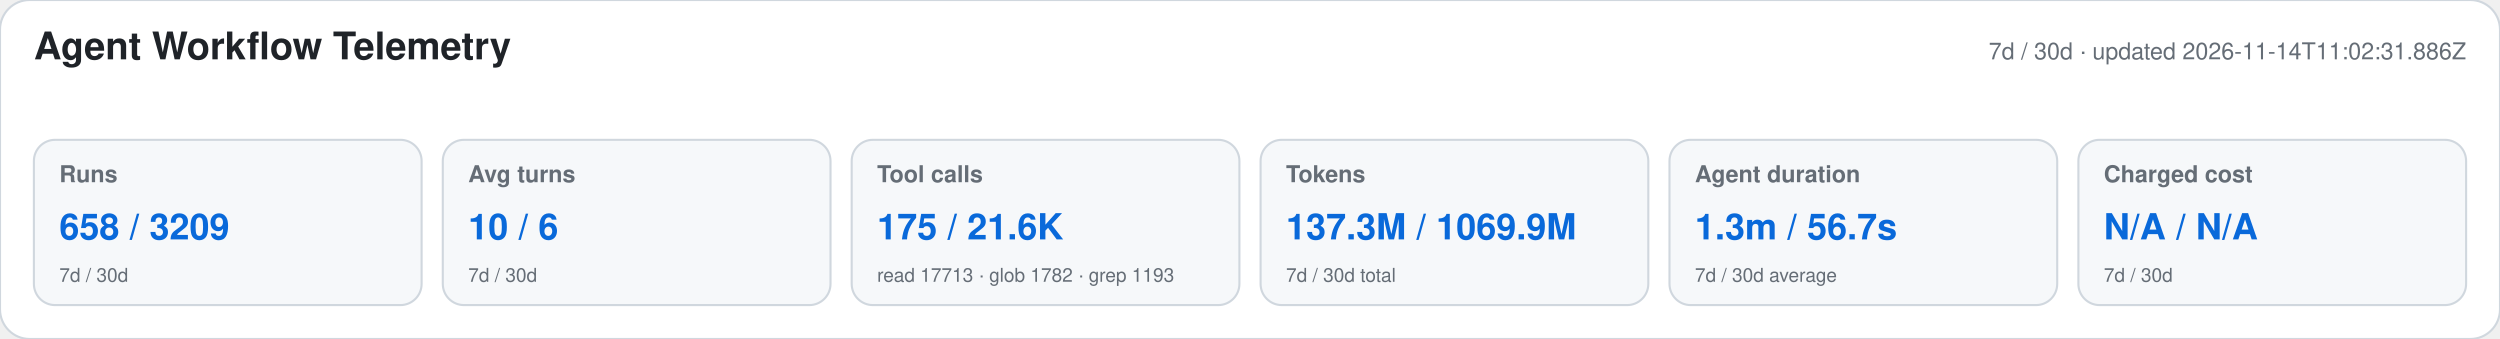
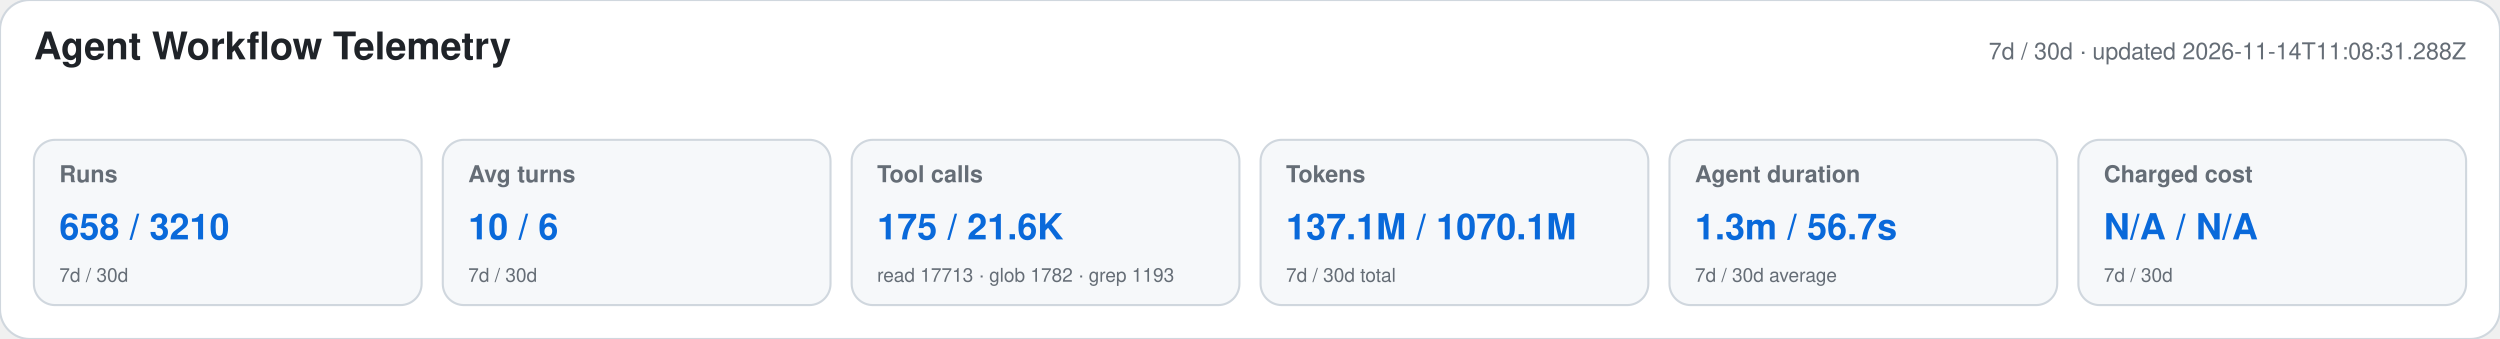
<svg xmlns="http://www.w3.org/2000/svg" width="1180" height="160" viewBox="0 0 1180 160" role="img" aria-labelledby="title desc">
  <style>text{font-family:-apple-system,BlinkMacSystemFont,"Segoe UI",Helvetica,Arial,sans-serif}.heading{font-size:18px;font-weight:650;fill:#1f2328}.meta,.label,.secondary{fill:#656d76}.meta,.label{font-size:11px}.label{font-weight:600}.primary{font-size:17px;font-weight:700;fill:#0969da}.secondary{font-size:9px}</style>
  <rect width="1180" height="160" rx="14" fill="#ffffff" stroke="#d0d7de" />
  <text x="16" y="28" class="heading">Agent Workflow Telemetry</text>
-   <text x="1164" y="28" text-anchor="end" class="meta">7d / 30d · updated 2026-11-14T11:02:31.886Z</text>
+   <text x="1164" y="28" text-anchor="end" class="meta">7d / 30d · updated 2026-11-14T11:08:31.288Z</text>
  <g>
    <rect x="16" y="66" width="183" height="78" rx="10" fill="#f6f8fa" stroke="#d0d7de" />
    <text x="28" y="86" class="label">Runs</text>
-     <text x="28" y="113" class="primary">658 / 3209</text>
+     <text x="28" y="113" class="primary">658 / 3210</text>
    <text x="28" y="133" class="secondary">7d / 30d</text>
  </g>
  <g>
    <rect x="209" y="66" width="183" height="78" rx="10" fill="#f6f8fa" stroke="#d0d7de" />
    <text x="221" y="86" class="label">Avg turns</text>
    <text x="221" y="113" class="primary">10 / 6</text>
    <text x="221" y="133" class="secondary">7d / 30d</text>
  </g>
  <g>
    <rect x="402" y="66" width="183" height="78" rx="10" fill="#f6f8fa" stroke="#d0d7de" />
    <text x="414" y="86" class="label">Tool calls</text>
    <text x="414" y="113" class="primary">175 / 21.6K</text>
    <text x="414" y="133" class="secondary">read 17713 · glob 1782 · grep 1193</text>
  </g>
  <g>
    <rect x="595" y="66" width="183" height="78" rx="10" fill="#f6f8fa" stroke="#d0d7de" />
    <text x="607" y="86" class="label">Tokens</text>
-     <text x="607" y="113" class="primary">137.3M / 1069.9M</text>
+     <text x="607" y="113" class="primary">137.1M / 1070.1M</text>
    <text x="607" y="133" class="secondary">7d / 30d total</text>
  </g>
  <g>
    <rect x="788" y="66" width="183" height="78" rx="10" fill="#f6f8fa" stroke="#d0d7de" />
    <text x="800" y="86" class="label">Agent duration</text>
    <text x="800" y="113" class="primary">1.3m / 56.7s</text>
    <text x="800" y="133" class="secondary">7d / 30d average</text>
  </g>
  <g>
    <rect x="981" y="66" width="183" height="78" rx="10" fill="#f6f8fa" stroke="#d0d7de" />
    <text x="993" y="86" class="label">Charged cost</text>
    <text x="993" y="113" class="primary">N/A / N/A</text>
    <text x="993" y="133" class="secondary">7d / 30d</text>
  </g>
</svg>
